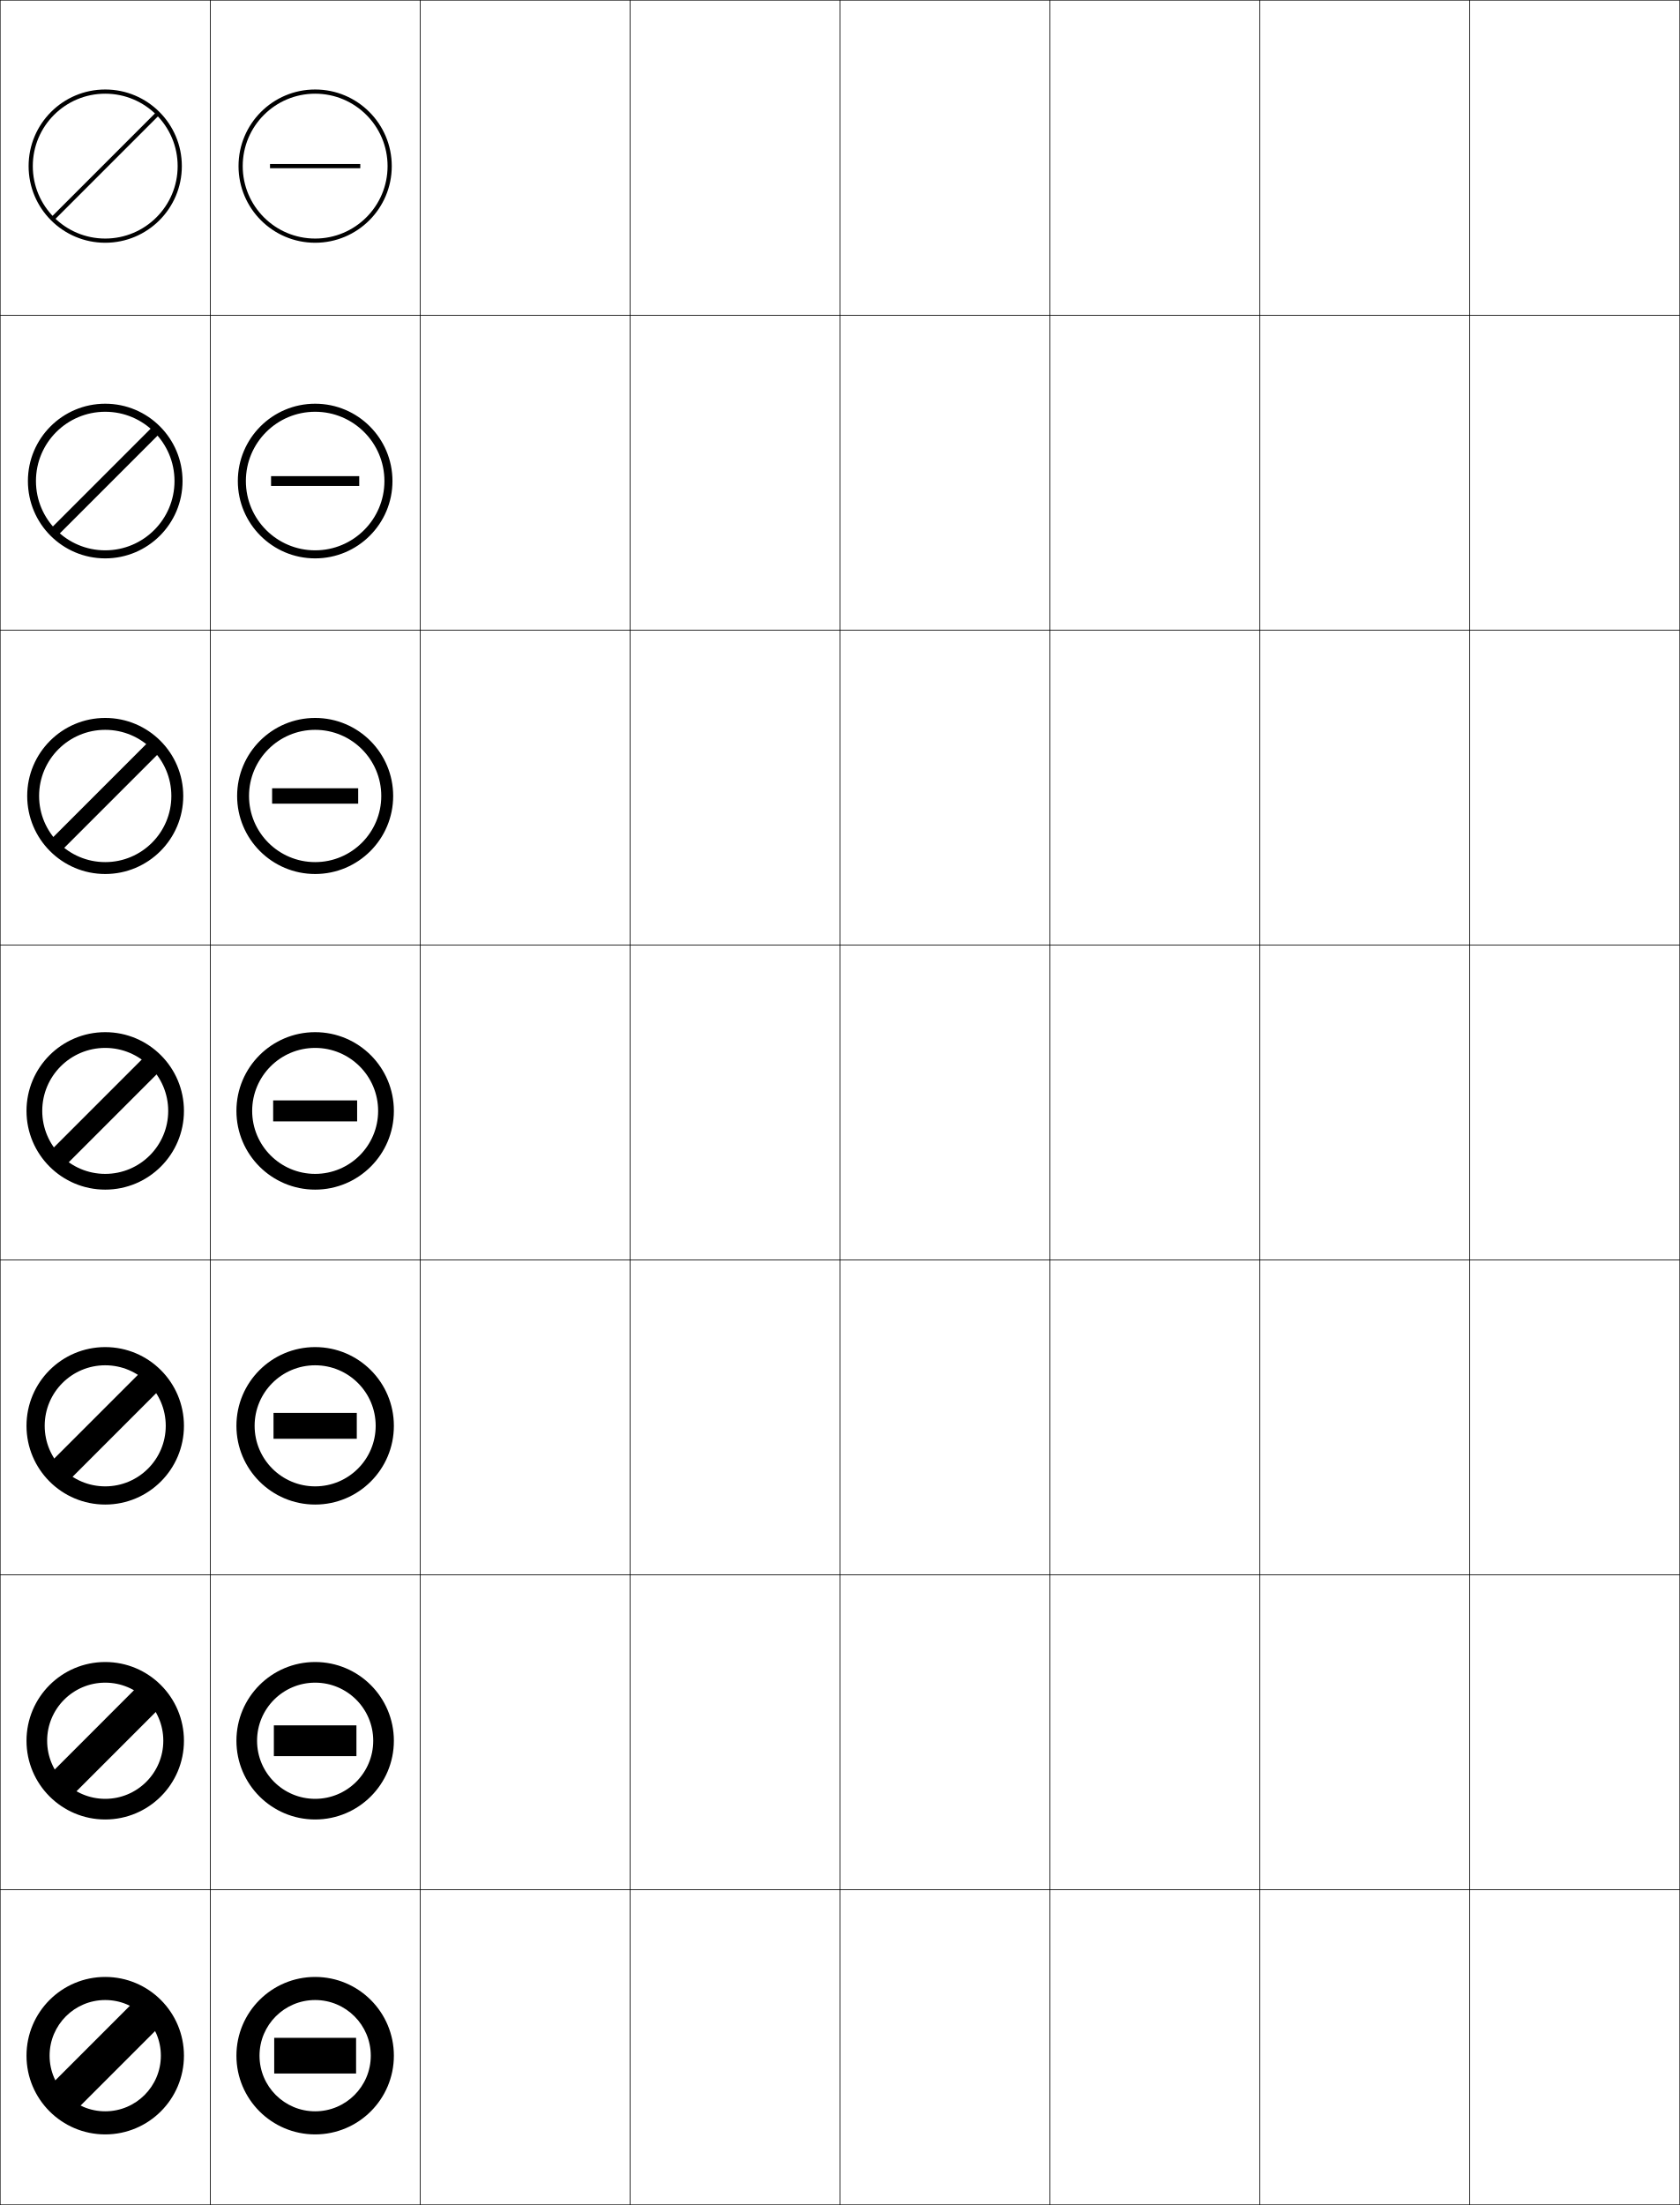
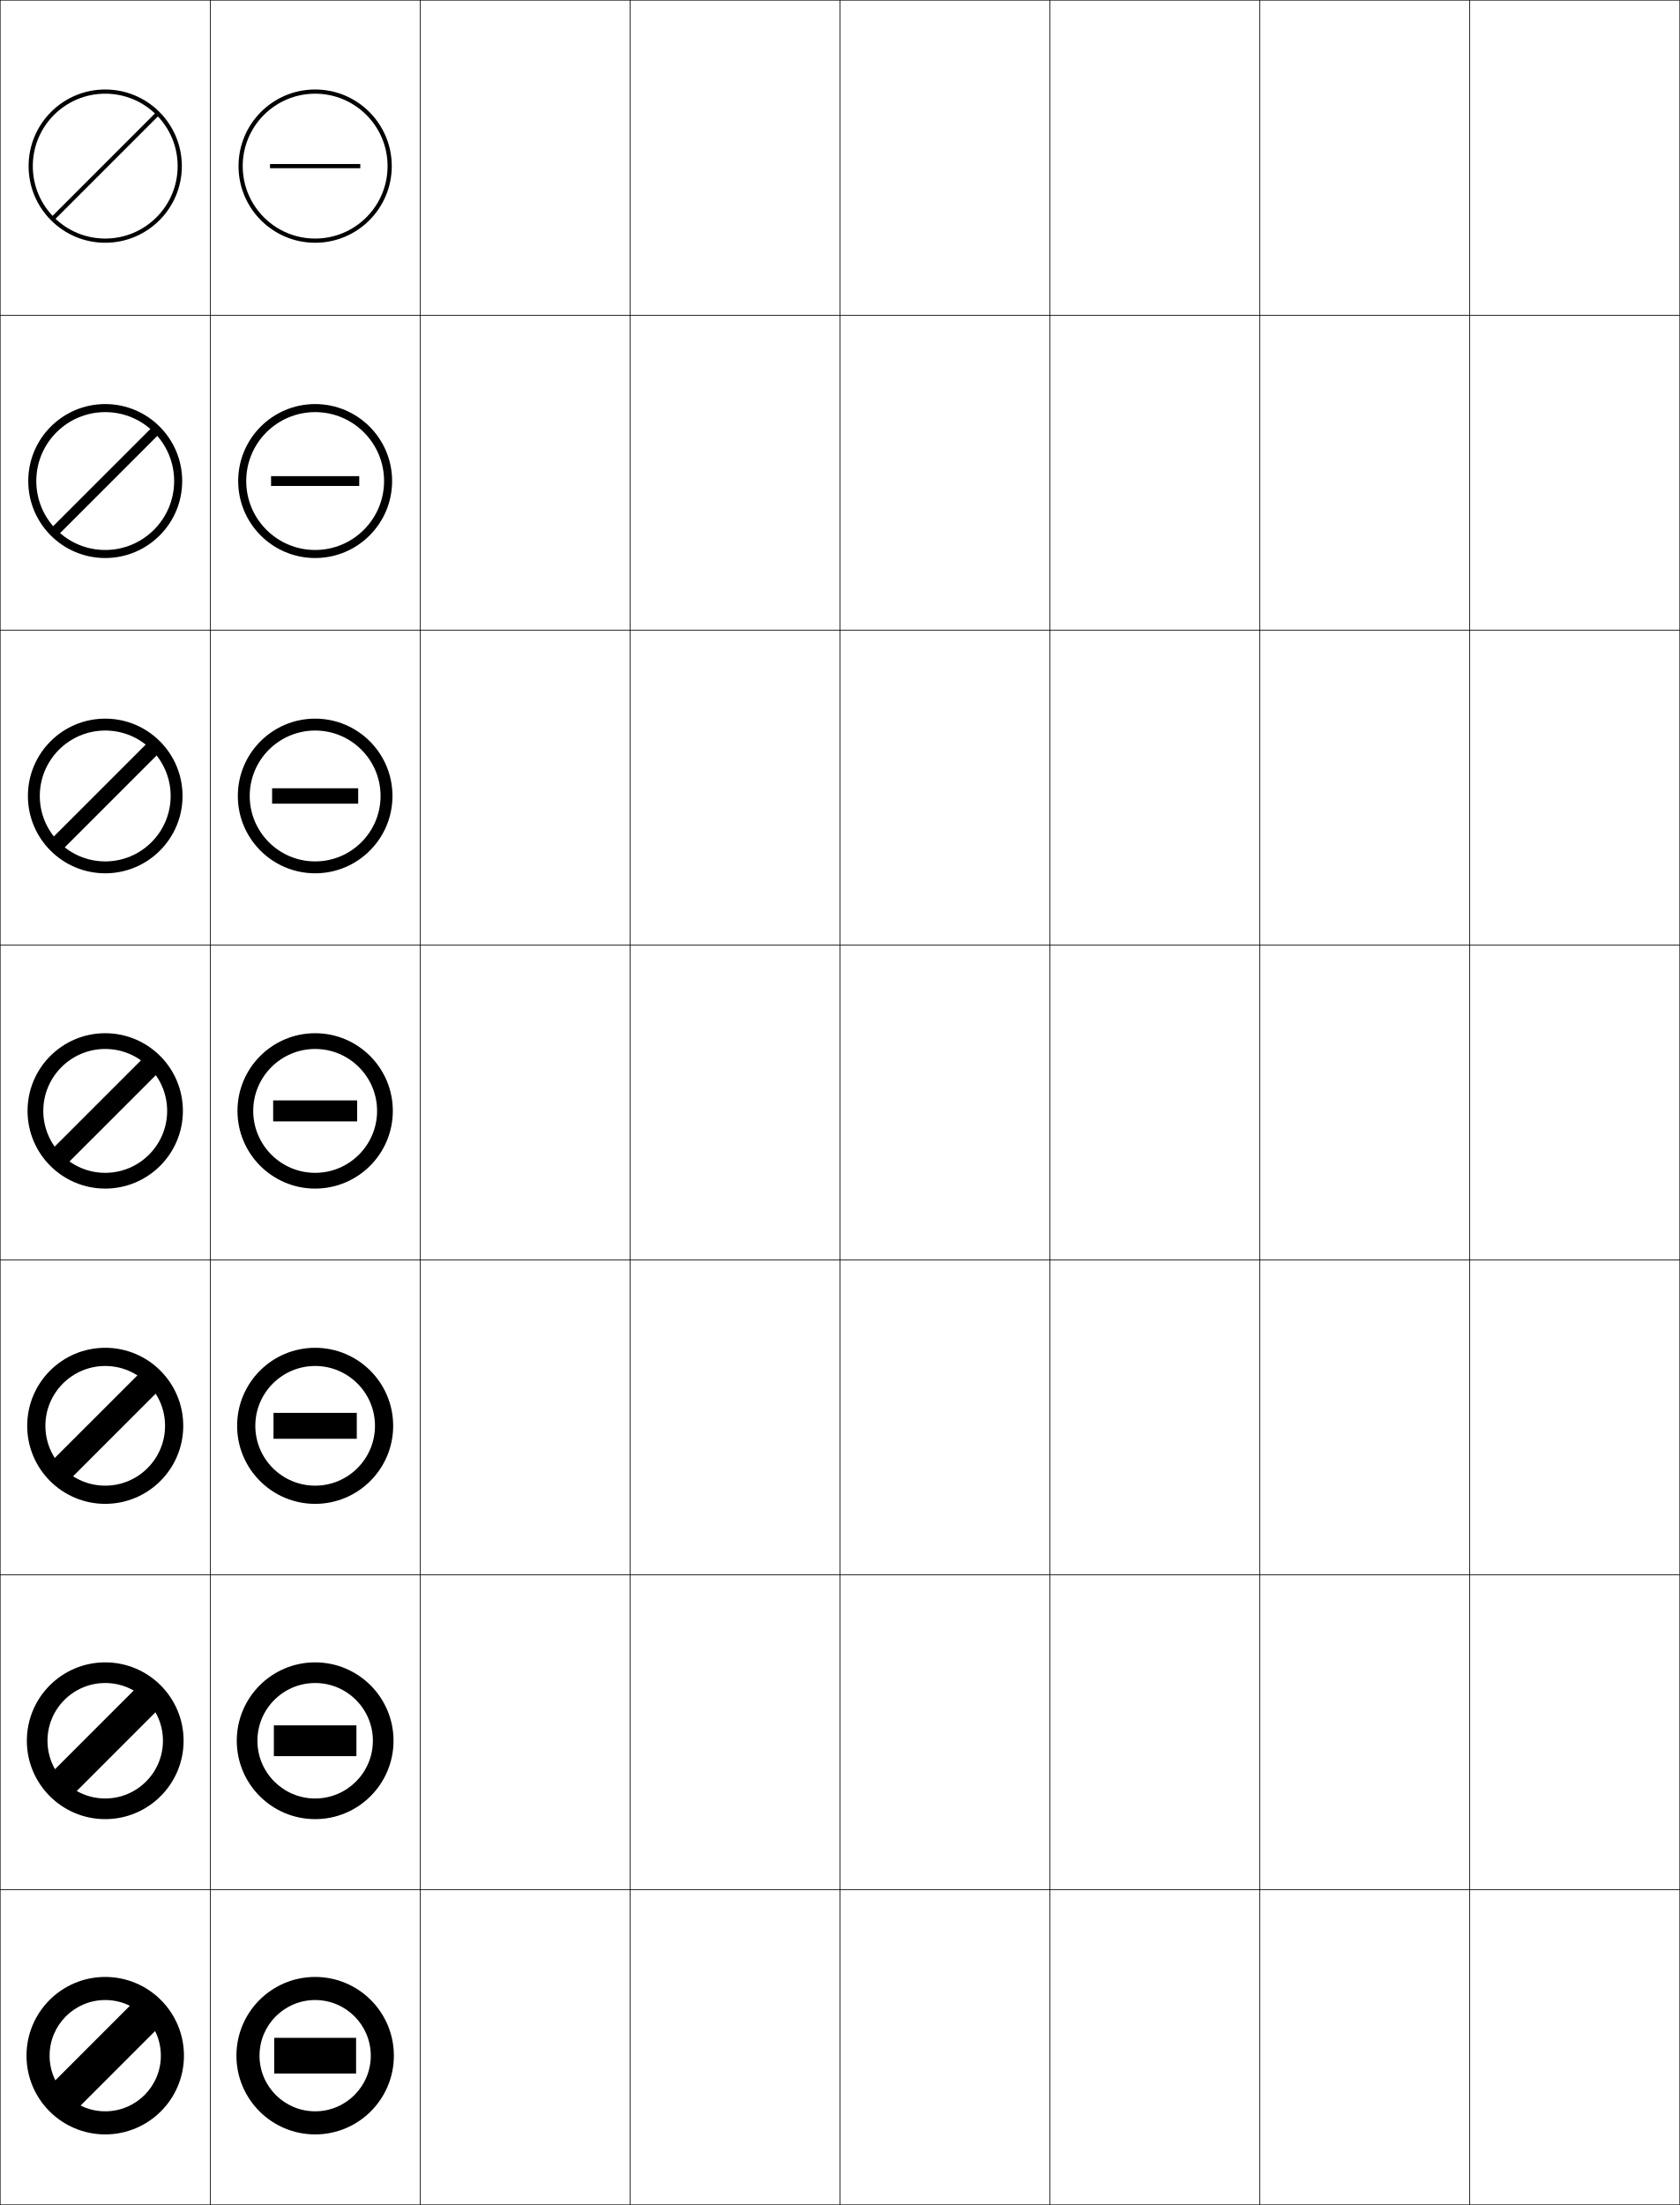
<svg xmlns="http://www.w3.org/2000/svg" width="800.25" height="1050.25" viewBox="0 0 800.25 1050.25" overflow="visible" enable-background="new 0 0 800.25 1050.25" xml:space="preserve">
  <g id="レイヤー1">
    <g>
      <rect x="0.125" y="0.125" fill="none" stroke="#000000" stroke-width="0.25" width="100" height="150" />
      <rect x="100.125" y="0.125" fill="none" stroke="#000000" stroke-width="0.25" width="100" height="150" />
      <rect x="200.125" y="0.125" fill="none" stroke="#000000" stroke-width="0.25" width="100" height="150" />
      <rect x="300.125" y="0.125" fill="none" stroke="#000000" stroke-width="0.25" width="100" height="150" />
      <rect x="400.125" y="0.125" fill="none" stroke="#000000" stroke-width="0.25" width="100" height="150" />
      <rect x="500.125" y="0.125" fill="none" stroke="#000000" stroke-width="0.25" width="100" height="150" />
      <rect x="600.125" y="0.125" fill="none" stroke="#000000" stroke-width="0.25" width="100" height="150" />
      <rect x="0.125" y="150.125" fill="none" stroke="#000000" stroke-width="0.25" width="100" height="150" />
      <rect x="100.125" y="150.125" fill="none" stroke="#000000" stroke-width="0.25" width="100" height="150" />
      <rect x="200.125" y="150.125" fill="none" stroke="#000000" stroke-width="0.25" width="100" height="150" />
      <rect x="300.125" y="150.125" fill="none" stroke="#000000" stroke-width="0.25" width="100" height="150" />
      <rect x="400.125" y="150.125" fill="none" stroke="#000000" stroke-width="0.25" width="100" height="150" />
      <rect x="500.125" y="150.125" fill="none" stroke="#000000" stroke-width="0.25" width="100" height="150" />
      <rect x="600.125" y="150.125" fill="none" stroke="#000000" stroke-width="0.25" width="100" height="150" />
      <rect x="0.125" y="300.125" fill="none" stroke="#000000" stroke-width="0.25" width="100" height="150" />
      <rect x="100.125" y="300.125" fill="none" stroke="#000000" stroke-width="0.25" width="100" height="150" />
      <rect x="200.125" y="300.125" fill="none" stroke="#000000" stroke-width="0.25" width="100" height="150" />
      <rect x="300.125" y="300.125" fill="none" stroke="#000000" stroke-width="0.25" width="100" height="150" />
      <rect x="400.125" y="300.125" fill="none" stroke="#000000" stroke-width="0.25" width="100" height="150" />
      <rect x="500.125" y="300.125" fill="none" stroke="#000000" stroke-width="0.25" width="100" height="150" />
      <rect x="600.125" y="300.125" fill="none" stroke="#000000" stroke-width="0.25" width="100" height="150" />
      <rect x="0.125" y="450.125" fill="none" stroke="#000000" stroke-width="0.25" width="100" height="150" />
      <rect x="100.125" y="450.125" fill="none" stroke="#000000" stroke-width="0.25" width="100" height="150" />
      <rect x="200.125" y="450.125" fill="none" stroke="#000000" stroke-width="0.25" width="100" height="150" />
      <rect x="300.125" y="450.125" fill="none" stroke="#000000" stroke-width="0.25" width="100" height="150" />
      <rect x="400.125" y="450.125" fill="none" stroke="#000000" stroke-width="0.25" width="100" height="150" />
      <rect x="500.125" y="450.125" fill="none" stroke="#000000" stroke-width="0.25" width="100" height="150" />
      <rect x="600.125" y="450.125" fill="none" stroke="#000000" stroke-width="0.25" width="100" height="150" />
      <rect x="0.125" y="600.125" fill="none" stroke="#000000" stroke-width="0.25" width="100" height="150" />
      <rect x="100.125" y="600.125" fill="none" stroke="#000000" stroke-width="0.25" width="100" height="150" />
      <rect x="200.125" y="600.125" fill="none" stroke="#000000" stroke-width="0.25" width="100" height="150" />
      <rect x="300.125" y="600.125" fill="none" stroke="#000000" stroke-width="0.25" width="100" height="150" />
      <rect x="400.125" y="600.125" fill="none" stroke="#000000" stroke-width="0.25" width="100" height="150" />
      <rect x="500.125" y="600.125" fill="none" stroke="#000000" stroke-width="0.25" width="100" height="150" />
      <rect x="600.125" y="600.125" fill="none" stroke="#000000" stroke-width="0.25" width="100" height="150" />
      <rect x="0.125" y="750.125" fill="none" stroke="#000000" stroke-width="0.25" width="100" height="150" />
      <rect x="100.125" y="750.125" fill="none" stroke="#000000" stroke-width="0.25" width="100" height="150" />
      <rect x="200.125" y="750.125" fill="none" stroke="#000000" stroke-width="0.25" width="100" height="150" />
      <rect x="300.125" y="750.125" fill="none" stroke="#000000" stroke-width="0.25" width="100" height="150" />
      <rect x="400.125" y="750.125" fill="none" stroke="#000000" stroke-width="0.25" width="100" height="150" />
      <rect x="500.125" y="750.125" fill="none" stroke="#000000" stroke-width="0.25" width="100" height="150" />
      <rect x="600.125" y="750.125" fill="none" stroke="#000000" stroke-width="0.25" width="100" height="150" />
      <rect x="0.125" y="900.125" fill="none" stroke="#000000" stroke-width="0.25" width="100" height="150" />
      <rect x="100.125" y="900.125" fill="none" stroke="#000000" stroke-width="0.25" width="100" height="150" />
      <rect x="200.125" y="900.125" fill="none" stroke="#000000" stroke-width="0.25" width="100" height="150" />
      <rect x="300.125" y="900.125" fill="none" stroke="#000000" stroke-width="0.25" width="100" height="150" />
      <rect x="400.125" y="900.125" fill="none" stroke="#000000" stroke-width="0.25" width="100" height="150" />
      <rect x="500.125" y="900.125" fill="none" stroke="#000000" stroke-width="0.25" width="100" height="150" />
      <rect x="600.125" y="900.125" fill="none" stroke="#000000" stroke-width="0.25" width="100" height="150" />
      <rect x="700.125" y="0.125" fill="none" stroke="#000000" stroke-width="0.25" width="100" height="150" />
      <rect x="700.125" y="150.125" fill="none" stroke="#000000" stroke-width="0.25" width="100" height="150" />
      <rect x="700.125" y="300.125" fill="none" stroke="#000000" stroke-width="0.25" width="100" height="150" />
      <rect x="700.125" y="450.125" fill="none" stroke="#000000" stroke-width="0.25" width="100" height="150" />
      <rect x="700.125" y="600.125" fill="none" stroke="#000000" stroke-width="0.25" width="100" height="150" />
      <rect x="700.125" y="750.125" fill="none" stroke="#000000" stroke-width="0.25" width="100" height="150" />
      <rect x="700.125" y="900.125" fill="none" stroke="#000000" stroke-width="0.25" width="100" height="150" />
    </g>
    <g>
      <g>
-         <path d="M50.125,113.625c19.053,0,34.5-15.447,34.5-34.5c0-19.055-15.447-34.5-34.5-34.5       c-19.054,0-34.5,15.445-34.5,34.5C15.625,98.178,31.071,113.625,50.125,113.625v2       c-20.158,0-36.5-16.342-36.5-36.5s16.342-36.5,36.5-36.5s36.5,16.342,36.5,36.5s-16.342,36.5-36.5,36.5       V113.625z" />
-         <rect x="49.125" y="43.625" transform="matrix(0.7071068 0.7071068 -0.7071068 0.7071068 70.63144 -12.26841)" width="2" height="71" />
-       </g>
-       <g>
-         <path d="M50.125,262.125c18.225,0,33-14.775,33-33c0-18.226-14.775-33-33-33s-33,14.774-33,33       C17.125,247.35,31.899,262.125,50.125,262.125v3.833       c-20.342,0-36.833-16.491-36.833-36.833c0-20.343,16.491-36.833,36.833-36.833       c20.343,0,36.833,16.491,36.833,36.833c0,20.342-16.491,36.833-36.833,36.833V262.125       z" />
-         <rect x="47.791" y="194.459" transform="matrix(0.7071068 0.7071068 -0.7071068 0.7071068 176.6974 31.66574)" width="4.667" height="69.333" />
-       </g>
-       <g>
-         <path d="M50.125,410.625c17.396,0,31.5-14.104,31.5-31.5c0-17.397-14.104-31.5-31.5-31.5       c-17.397,0-31.5,14.103-31.5,31.5C18.625,396.521,32.728,410.625,50.125,410.625v5.667       c-20.526,0-37.167-16.64-37.167-37.167c0-20.527,16.64-37.167,37.167-37.167       c20.527,0,37.167,16.64,37.167,37.167c0,20.526-16.64,37.167-37.167,37.167V410.625       z" />
-         <rect x="46.458" y="345.292" transform="matrix(0.7071068 0.7071068 -0.7071068 0.7071068 282.7636 75.59964)" width="7.333" height="67.666" />
-       </g>
-       <g>
-         <path d="M50.125,559.125c16.568,0,30-13.432,30-30s-13.432-30-30-30c-16.569,0-30,13.432-30,30       S33.556,559.125,50.125,559.125v7.5c-20.711,0-37.5-16.789-37.5-37.5s16.789-37.5,37.5-37.5       s37.5,16.789,37.5,37.5s-16.789,37.5-37.5,37.5V559.125z" />
-         <rect x="45.125" y="496.126" transform="matrix(0.7071068 0.7071068 -0.7071068 0.7071068 388.8298 119.5337)" width="10" height="66" />
-       </g>
-       <g>
-         <path d="M50.125,707.958c15.925,0,28.833-12.909,28.833-28.833       s-12.909-28.833-28.833-28.833c-15.924,0-28.833,12.909-28.833,28.833       S34.201,707.958,50.125,707.958V716.625c-20.711,0-37.5-16.789-37.5-37.5s16.789-37.5,37.5-37.5       c20.711,0,37.5,16.789,37.5,37.5s-16.789,37.5-37.5,37.5V707.958z" />
-         <rect x="43.958" y="646.625" transform="matrix(0.7071266 0.707087 -0.707087 0.7071266 494.881 163.4553)" width="12.333" height="65" />
-       </g>
-       <g>
-         <path d="M50.125,856.792c15.281,0,27.667-12.387,27.667-27.667       c0-15.279-12.386-27.667-27.667-27.667c-15.279,0-27.667,12.388-27.667,27.667       C22.458,844.405,34.846,856.792,50.125,856.792V866.625c-20.711,0-37.5-16.789-37.5-37.5       s16.789-37.5,37.5-37.5s37.5,16.789,37.5,37.5s-16.789,37.5-37.5,37.5V856.792z" />
-         <rect x="42.792" y="797.126" transform="matrix(0.7071401 0.7070735 -0.7070735 0.7071401 600.9324 207.3754)" width="14.666" height="63.999" />
-       </g>
-       <g>
-         <path d="M50.125,1005.625c14.637,0,26.5-11.864,26.5-26.5c0-14.635-11.863-26.5-26.5-26.5       c-14.634,0-26.5,11.865-26.5,26.5C23.625,993.761,35.491,1005.625,50.125,1005.625v11       c-20.711,0-37.5-16.789-37.5-37.5s16.789-37.5,37.5-37.5s37.5,16.789,37.5,37.5s-16.789,37.5-37.5,37.5       V1005.625z" />
-         <rect x="41.625" y="947.626" transform="matrix(0.7071068 0.7071068 -0.7071068 0.7071068 707.0275 251.3355)" width="17" height="62.999" />
-       </g>
-     </g>
-     <g>
-       <g>
        <path d="M150.125,113.625c19.053,0,34.5-15.447,34.5-34.5c0-19.055-15.447-34.5-34.5-34.5       c-19.054,0-34.5,15.445-34.5,34.5C115.625,98.178,131.071,113.625,150.125,113.625v2       c-20.158,0-36.5-16.342-36.5-36.5s16.342-36.5,36.5-36.5s36.5,16.342,36.5,36.5s-16.342,36.5-36.5,36.5       V113.625z" />
        <rect x="128.625" y="78.125" width="43" height="2" />
      </g>
      <g>
-         <path d="M150.125,262.125c18.224,0,33-14.775,33-33c0-18.226-14.776-33-33-33       c-18.226,0-33,14.774-33,33C117.125,247.35,131.899,262.125,150.125,262.125v3.833       c-20.343,0-36.833-16.491-36.833-36.833c0-20.343,16.491-36.833,36.833-36.833       c20.342,0,36.833,16.491,36.833,36.833c0,20.342-16.491,36.833-36.833,36.833V262.125       z" />
+         <path d="M150.125,265.792v-3.833c18.124,0,32.833-14.709,32.833-32.833       c0-18.125-14.709-32.833-32.833-32.833c-18.125,0-32.833,14.708-32.833,32.833       c0,18.124,14.708,32.833,32.833,32.833V265.792       c-20.251,0-36.667-16.417-36.667-36.667c0-20.251,16.416-36.667,36.667-36.667       c20.25,0,36.666,16.416,36.666,36.667C186.791,249.375,170.375,265.792,150.125,265.792z       " />
        <rect x="129.125" y="226.791" width="42" height="4.667" />
      </g>
      <g>
-         <path d="M150.125,410.625c17.396,0,31.5-14.104,31.5-31.5c0-17.397-14.104-31.5-31.5-31.5       c-17.398,0-31.5,14.103-31.5,31.5C118.625,396.521,132.727,410.625,150.125,410.625v5.667       c-20.527,0-37.167-16.64-37.167-37.167c0-20.527,16.64-37.167,37.167-37.167       s37.167,16.64,37.167,37.167c0,20.526-16.64,37.167-37.167,37.167V410.625z" />
+         <path d="M150.125,415.958v-5.667c17.195,0,31.167-13.971,31.167-31.167       c0-17.196-13.972-31.167-31.167-31.167c-17.196,0-31.167,13.971-31.167,31.167       c0,17.195,13.97,31.167,31.167,31.167V415.958       c-20.343,0-36.833-16.491-36.833-36.833c0-20.343,16.49-36.833,36.833-36.833       c20.342,0,36.833,16.49,36.833,36.833       C186.958,399.467,170.467,415.958,150.125,415.958z" />
        <rect x="129.625" y="375.458" width="41" height="7.333" />
      </g>
      <g>
-         <path d="M150.125,559.125c16.568,0,30-13.432,30-30s-13.432-30-30-30c-16.57,0-30,13.432-30,30       S133.555,559.125,150.125,559.125v7.5c-20.711,0-37.5-16.789-37.5-37.5s16.789-37.5,37.5-37.5       s37.5,16.789,37.5,37.5s-16.789,37.5-37.5,37.5V559.125z" />
+         <path d="M150.125,566.125c20.434,0,37-16.565,37-37c0-20.436-16.566-37-37-37       c-20.436,0-37,16.564-37,37C113.125,549.56,129.689,566.125,150.125,566.125v-7.5       c-16.268,0-29.5-13.233-29.5-29.5s13.232-29.5,29.5-29.5c16.266,0,29.5,13.233,29.5,29.5       s-13.234,29.5-29.5,29.5V566.125z" />
        <rect x="130.125" y="524.125" width="40" height="10" />
      </g>
      <g>
-         <path d="M150.125,707.959c15.924,0,28.833-12.91,28.833-28.834       S166.049,650.292,150.125,650.292c-15.925,0-28.833,12.909-28.833,28.833       S134.2,707.959,150.125,707.959V716.625c-20.711,0-37.5-16.789-37.5-37.5s16.789-37.5,37.5-37.5       c20.71,0,37.5,16.789,37.5,37.5s-16.79,37.5-37.5,37.5V707.959z" />
+         <path d="M150.125,707.625c15.723,0,28.5-12.777,28.5-28.5s-12.777-28.5-28.5-28.5       c-15.723,0-28.5,12.777-28.5,28.5S134.402,707.625,150.125,707.625v8.667       c-20.528,0-37.167-16.641-37.167-37.167c0-20.527,16.639-37.167,37.167-37.167       c20.525,0,37.167,16.64,37.167,37.167c0,20.526-16.641,37.167-37.167,37.167V707.625       z" />
        <rect x="130.292" y="672.958" width="39.667" height="12.334" />
      </g>
      <g>
-         <path d="M150.125,856.792c15.281,0,27.667-12.387,27.667-27.666       S165.406,801.458,150.125,801.458c-15.279,0-27.667,12.389-27.667,27.668       S134.846,856.792,150.125,856.792v9.834c-20.711,0-37.5-16.79-37.5-37.5       c0-20.712,16.789-37.501,37.5-37.501s37.5,16.789,37.5,37.501c0,20.71-16.789,37.5-37.5,37.5       V856.792z" />
+         <path d="M150.125,856.626c15.18,0,27.5-12.321,27.5-27.5S165.305,801.625,150.125,801.625       c-15.178,0-27.5,12.322-27.5,27.501S134.947,856.626,150.125,856.626v9.833       c-20.619,0-37.333-16.715-37.333-37.333c0-20.62,16.714-37.334,37.333-37.334       c20.619,0,37.333,16.714,37.333,37.334c0,20.618-16.715,37.333-37.333,37.333       V856.626z" />
        <rect x="130.458" y="821.792" width="39.333" height="14.667" />
      </g>
      <g>
        <path d="M150.125,1005.626c14.637,0,26.5-11.865,26.5-26.5S164.762,952.625,150.125,952.625       c-14.634,0-26.5,11.866-26.5,26.501S135.491,1005.626,150.125,1005.626v11       c-20.711,0-37.5-16.79-37.5-37.5c0-20.712,16.789-37.501,37.5-37.501       s37.5,16.789,37.5,37.501c0,20.71-16.789,37.5-37.5,37.5V1005.626z" />
        <rect x="130.625" y="970.626" width="39" height="17" />
      </g>
    </g>
+     <g>
+       <g>
+         <path d="M50.125,113.625c19.053,0,34.5-15.447,34.5-34.5c0-19.055-15.447-34.5-34.5-34.5       c-19.054,0-34.5,15.445-34.5,34.5C15.625,98.178,31.071,113.625,50.125,113.625v2       c-20.158,0-36.5-16.342-36.5-36.5s16.342-36.5,36.5-36.5s36.5,16.342,36.5,36.5s-16.342,36.5-36.5,36.5       V113.625z" />
+         <rect x="49.125" y="43.625" transform="matrix(0.7071068 0.7071068 -0.7071068 0.7071068 70.63144 -12.26841)" width="2" height="71" />
+       </g>
+       <g>
+         <path d="M50.125,265.792v-3.833c18.125,0,32.833-14.709,32.833-32.833       c0-18.125-14.709-32.833-32.833-32.833S17.291,211,17.291,229.125       c0,18.124,14.709,32.833,32.833,32.833V265.792c-20.25,0-36.667-16.417-36.667-36.667       c0-20.251,16.417-36.667,36.667-36.667c20.25,0,36.667,16.416,36.667,36.667       C86.792,249.375,70.375,265.792,50.125,265.792z" />
+         <rect x="47.791" y="194.459" transform="matrix(0.7070544 0.7071591 -0.7071591 0.7070544 176.7118 31.67505)" width="4.667" height="69.333" />
+       </g>
+       <g>
+         <path d="M50.125,415.958v-5.667c17.195,0,31.167-13.971,31.167-31.167       c0-17.196-13.971-31.167-31.167-31.167S18.958,361.929,18.958,379.125       c0,17.195,13.971,31.167,31.167,31.167V415.958       c-20.343,0-36.833-16.491-36.833-36.833c0-20.343,16.49-36.833,36.833-36.833       c20.342,0,36.833,16.49,36.833,36.833C86.958,399.467,70.467,415.958,50.125,415.958       z" />
+         <rect x="46.458" y="345.292" transform="matrix(0.7070735 0.7071401 -0.7071401 0.7070735 282.7775 75.61063)" width="7.333" height="67.666" />
+       </g>
+       <g>
+         <path d="M50.125,566.125c20.435,0,37-16.565,37-37c0-20.436-16.565-37-37-37       c-20.435,0-37,16.564-37,37C13.125,549.56,29.69,566.125,50.125,566.125v-7.5       c-16.267,0-29.5-13.233-29.5-29.5s13.233-29.5,29.5-29.5s29.5,13.233,29.5,29.5s-13.233,29.5-29.5,29.5       V566.125z" />
+         <rect x="45.125" y="496.125" transform="matrix(0.707058 0.7071556 -0.7071556 0.707058 388.8573 119.5571)" width="10" height="66" />
+       </g>
+       <g>
+         <path d="M50.125,707.625c15.724,0,28.5-12.777,28.5-28.5s-12.777-28.5-28.5-28.5       c-15.722,0-28.5,12.777-28.5,28.5S34.402,707.625,50.125,707.625v8.666       c-20.527,0-37.167-16.64-37.167-37.166c0-20.527,16.64-37.167,37.167-37.167       S87.292,658.598,87.292,679.125c0,20.526-16.64,37.166-37.167,37.166V707.625z" />
+         <rect x="43.958" y="646.625" transform="matrix(0.7070672 0.7071463 -0.7071463 0.7070672 494.9239 163.4926)" width="12.334" height="65" />
+       </g>
+       <g>
+         <path d="M50.125,856.625c15.18,0,27.5-12.32,27.5-27.5c0-15.179-12.32-27.5-27.5-27.5       c-15.178,0-27.5,12.321-27.5,27.5C22.625,844.305,34.947,856.625,50.125,856.625v9.833       c-20.619,0-37.333-16.714-37.333-37.333S29.506,791.792,50.125,791.792       S87.458,808.506,87.458,829.125S70.744,866.458,50.125,866.458V856.625z" />
+         <rect x="42.792" y="797.126" transform="matrix(0.7070901 0.7071235 -0.7071235 0.7070901 600.9762 207.4144)" width="14.667" height="64" />
+       </g>
+       <g>
+         <path d="M50.125,1005.625c14.637,0,26.5-11.864,26.5-26.5c0-14.635-11.863-26.5-26.5-26.5       c-14.634,0-26.5,11.865-26.5,26.5C23.625,993.761,35.491,1005.625,50.125,1005.625v11       c-20.711,0-37.5-16.789-37.5-37.5s16.789-37.5,37.5-37.5s37.5,16.789,37.5,37.5s-16.789,37.5-37.5,37.5       V1005.625z" />
+         <rect x="41.625" y="947.626" transform="matrix(0.7071068 0.7071068 -0.7071068 0.7071068 707.0275 251.3355)" width="17" height="62.999" />
+       </g>
+     </g>
  </g>
</svg>
